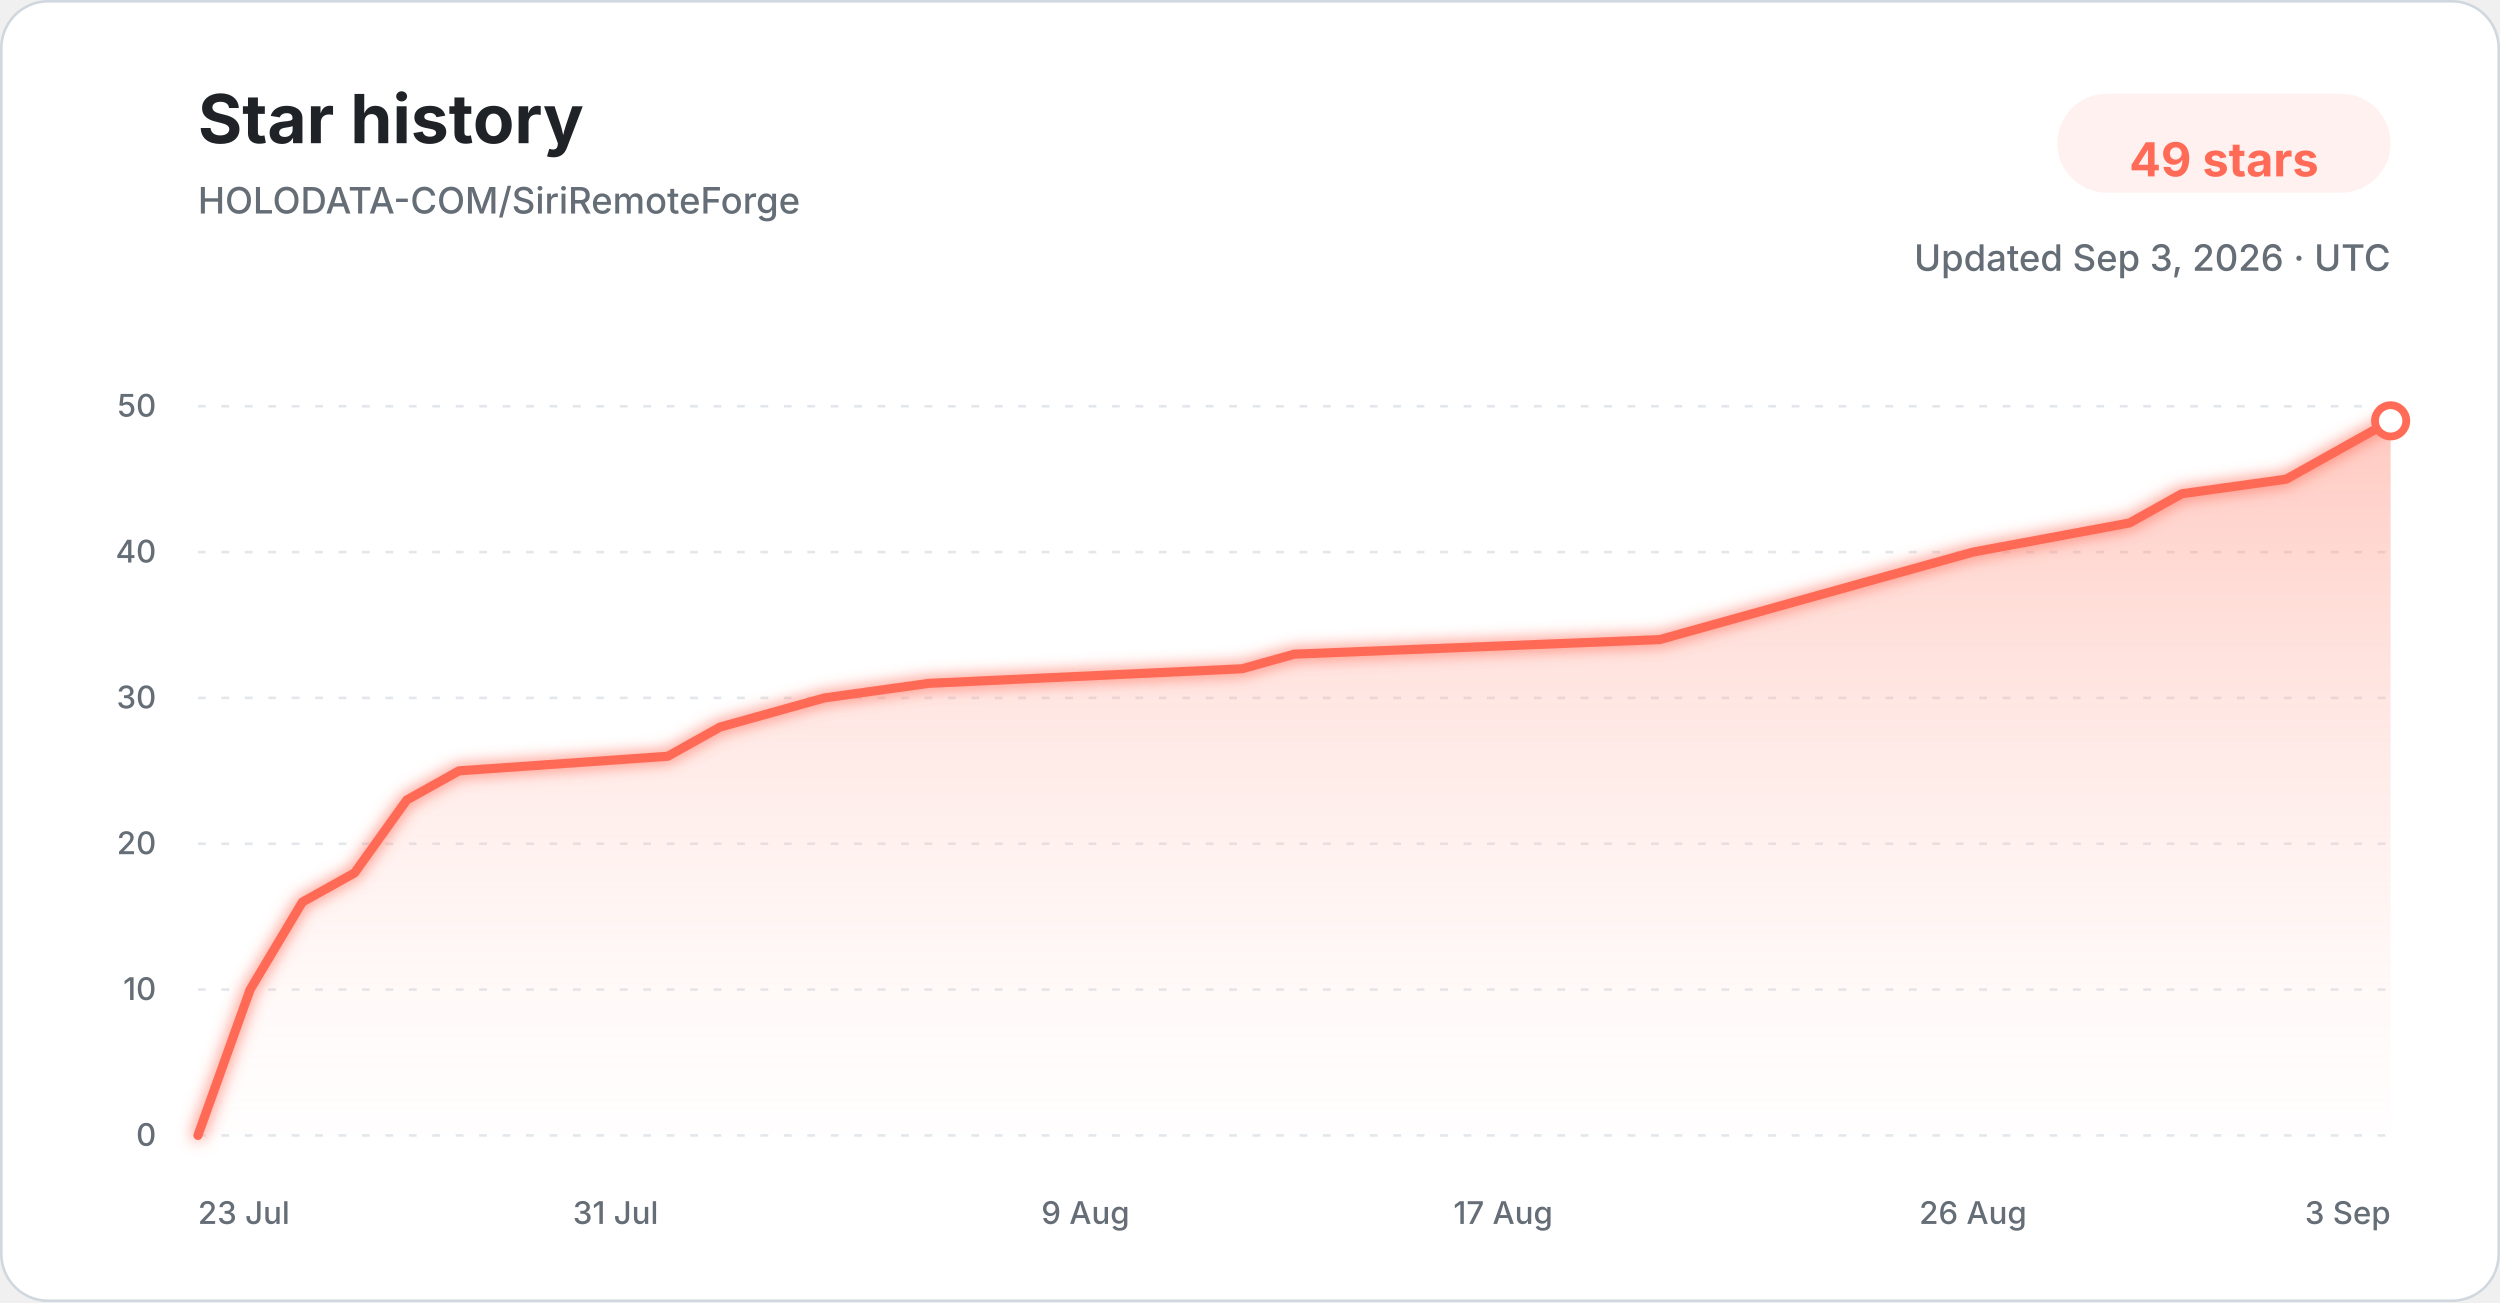
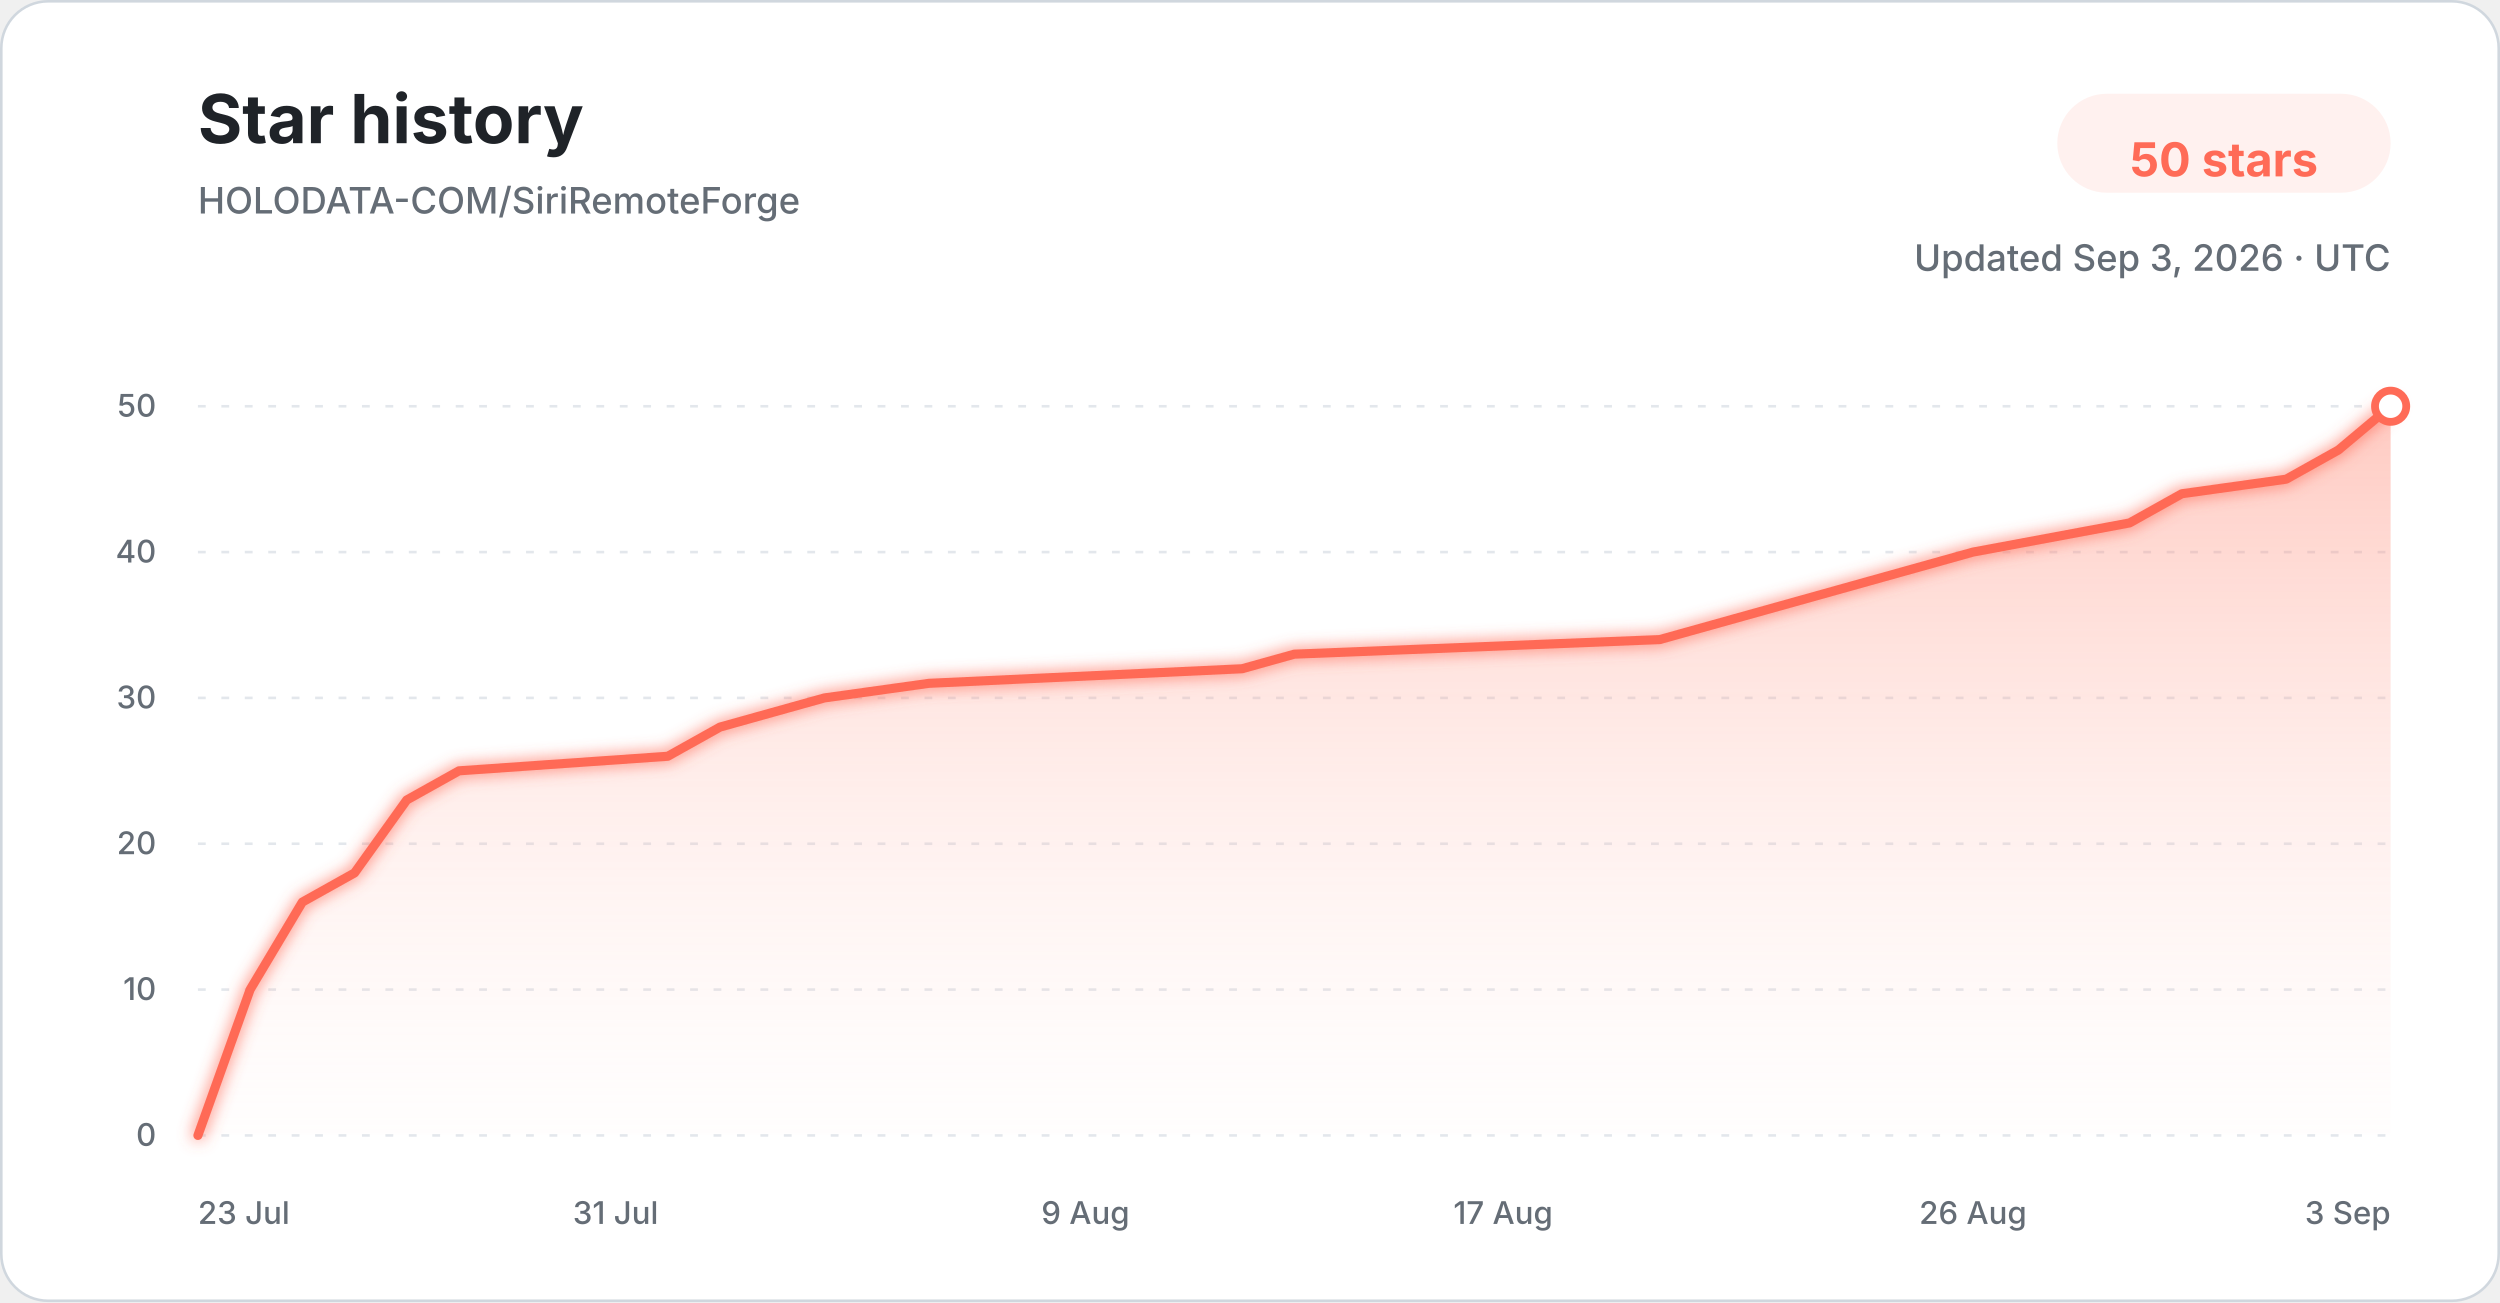
<svg xmlns="http://www.w3.org/2000/svg" width="960" height="500" viewBox="0 0 960 500" role="img" aria-labelledby="title description">
  <defs>
    <linearGradient id="star-area-light" x1="0" y1="0" x2="0" y2="1">
      <stop offset="0%" stop-color="#ff806b" stop-opacity="0.42" />
      <stop offset="100%" stop-color="#ffddd7" stop-opacity="0.04" />
    </linearGradient>
    <filter id="line-glow" x="-20%" y="-20%" width="140%" height="140%">
      <feGaussianBlur stdDeviation="3" result="blur" />
      <feMerge>
        <feMergeNode in="blur" />
        <feMergeNode in="SourceGraphic" />
      </feMerge>
    </filter>
  </defs>
  <style>
    .title { font: 700 26px -apple-system, BlinkMacSystemFont, "Segoe UI", sans-serif; fill: #1f2328; }
    .subtitle { font: 500 14px -apple-system, BlinkMacSystemFont, "Segoe UI", sans-serif; fill: #656d76; }
    .count { font: 700 18px -apple-system, BlinkMacSystemFont, "Segoe UI", sans-serif; fill: #ff6b57; }
    .tick { font: 500 12px -apple-system, BlinkMacSystemFont, "Segoe UI", sans-serif; fill: #656d76; }
    .grid { stroke: #d8dee4; stroke-width: 1; stroke-dasharray: 3 6; opacity: 0.72; }
  </style>
  <rect x="0.5" y="0.5" width="959" height="499" rx="18" fill="#ffffff" stroke="#d0d7de" />
  <text x="76" y="55" class="title">Star history</text>
  <text x="76" y="82" class="subtitle">HOLODATA-COM/SiriRemoteForge</text>
  <rect x="790" y="36" width="128" height="38" rx="19" fill="#fff1ef" />
-   <text x="854" y="61" text-anchor="middle" dominant-baseline="middle" class="count">49 stars</text>
+   <text x="854" y="61" text-anchor="middle" dominant-baseline="middle" class="count">50 stars</text>
  <text x="918" y="104" text-anchor="end" class="subtitle">Updated Sep 3, 2026 · UTC</text>
  <line x1="76" y1="436.00" x2="918" y2="436.00" class="grid" />
  <text x="60" y="440.00" text-anchor="end" class="tick">0</text>
  <line x1="76" y1="380.00" x2="918" y2="380.00" class="grid" />
  <text x="60" y="384.00" text-anchor="end" class="tick">10</text>
  <line x1="76" y1="324.00" x2="918" y2="324.00" class="grid" />
  <text x="60" y="328.00" text-anchor="end" class="tick">20</text>
  <line x1="76" y1="268.00" x2="918" y2="268.00" class="grid" />
  <text x="60" y="272.00" text-anchor="end" class="tick">30</text>
  <line x1="76" y1="212.00" x2="918" y2="212.00" class="grid" />
  <text x="60" y="216.00" text-anchor="end" class="tick">40</text>
  <line x1="76" y1="156.00" x2="918" y2="156.00" class="grid" />
  <text x="60" y="160.00" text-anchor="end" class="tick">50</text>
-   <path d="M 76.00 436.00 L 96.05 380.00 L 116.10 346.40 L 136.14 335.20 L 156.19 307.20 L 176.24 296.00 L 256.43 290.40 L 276.48 279.20 L 296.52 273.60 L 316.57 268.00 L 356.67 262.40 L 476.95 256.80 L 497.00 251.20 L 637.33 245.60 L 657.38 240.00 L 677.43 234.40 L 717.52 223.20 L 757.62 212.00 L 817.76 200.80 L 837.81 189.60 L 877.90 184.00 L 897.95 172.80 L 918.00 161.60 L 918.00 436.00 L 76.00 436.00 Z" fill="url(#star-area-light)" />
-   <path d="M 76.00 436.00 L 96.05 380.00 L 116.10 346.40 L 136.14 335.20 L 156.19 307.20 L 176.24 296.00 L 256.43 290.40 L 276.48 279.20 L 296.52 273.60 L 316.57 268.00 L 356.67 262.40 L 476.95 256.80 L 497.00 251.20 L 637.33 245.60 L 657.38 240.00 L 677.43 234.40 L 717.52 223.20 L 757.62 212.00 L 817.76 200.80 L 837.81 189.60 L 877.90 184.00 L 897.95 172.80 L 918.00 161.60" fill="none" stroke="#ff6b57" stroke-width="3.5" stroke-linecap="round" stroke-linejoin="round" filter="url(#line-glow)" />
-   <circle cx="918.00" cy="161.60" r="6" fill="#ffffff" stroke="#ff6b57" stroke-width="3" />
+   <path d="M 76.00 436.00 L 96.05 380.00 L 116.10 346.40 L 136.14 335.20 L 156.19 307.20 L 176.24 296.00 L 256.43 290.40 L 276.48 279.20 L 296.52 273.60 L 316.57 268.00 L 356.67 262.40 L 476.95 256.80 L 497.00 251.20 L 637.33 245.60 L 657.38 240.00 L 677.43 234.40 L 717.52 223.20 L 757.62 212.00 L 817.76 200.80 L 837.81 189.60 L 877.90 184.00 L 897.95 172.80 L 918.00 156.00 L 918.00 436.00 L 76.00 436.00 Z" fill="url(#star-area-light)" />
+   <path d="M 76.00 436.00 L 96.05 380.00 L 116.10 346.40 L 136.14 335.20 L 156.19 307.20 L 176.24 296.00 L 256.43 290.40 L 276.48 279.20 L 296.52 273.60 L 316.57 268.00 L 356.67 262.40 L 476.95 256.80 L 497.00 251.20 L 637.33 245.60 L 657.38 240.00 L 677.43 234.40 L 717.52 223.20 L 757.62 212.00 L 817.76 200.80 L 837.81 189.60 L 877.90 184.00 L 897.95 172.80 L 918.00 156.00" fill="none" stroke="#ff6b57" stroke-width="3.5" stroke-linecap="round" stroke-linejoin="round" filter="url(#line-glow)" />
+   <circle cx="918.00" cy="156.00" r="6" fill="#ffffff" stroke="#ff6b57" stroke-width="3" />
  <text x="76.00" y="470" text-anchor="start" class="tick">23 Jul</text>
  <text x="236.38" y="470" text-anchor="middle" class="tick">31 Jul</text>
  <text x="416.81" y="470" text-anchor="middle" class="tick">9 Aug</text>
  <text x="577.19" y="470" text-anchor="middle" class="tick">17 Aug</text>
  <text x="757.62" y="470" text-anchor="middle" class="tick">26 Aug</text>
  <text x="918.00" y="470" text-anchor="end" class="tick">3 Sep</text>
</svg>
